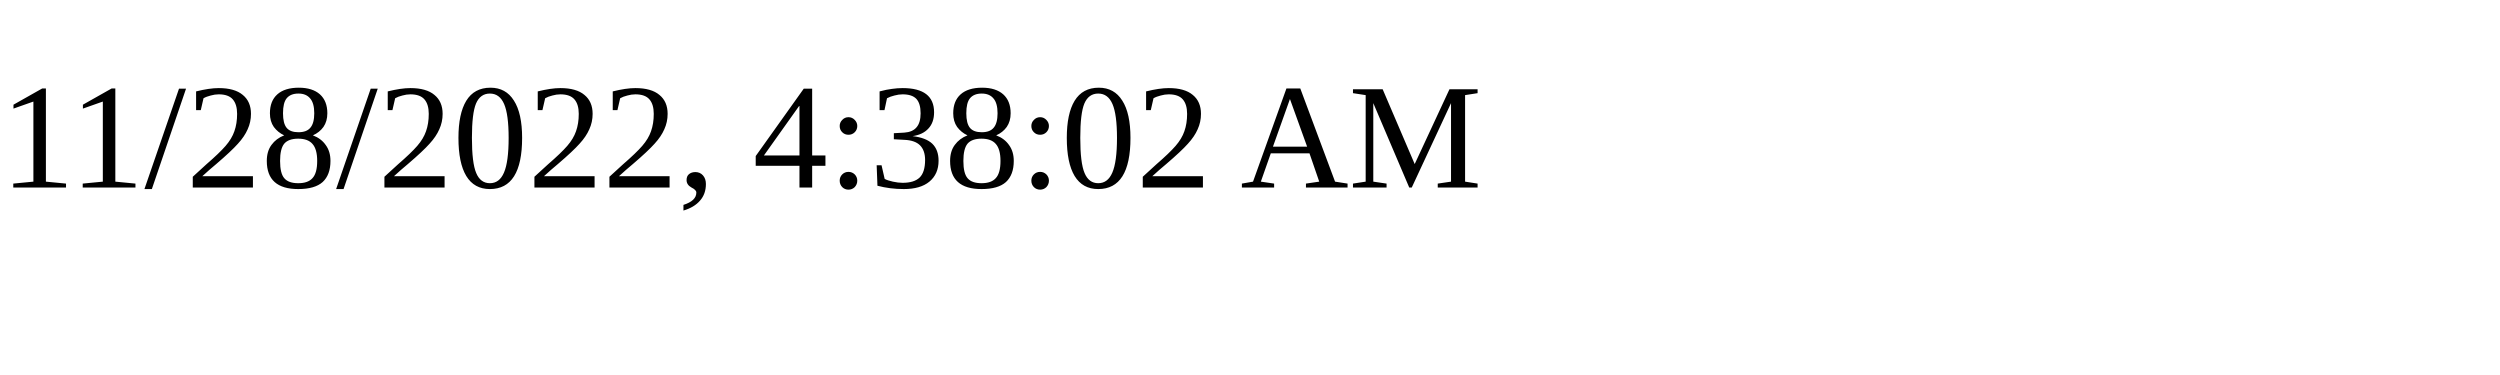
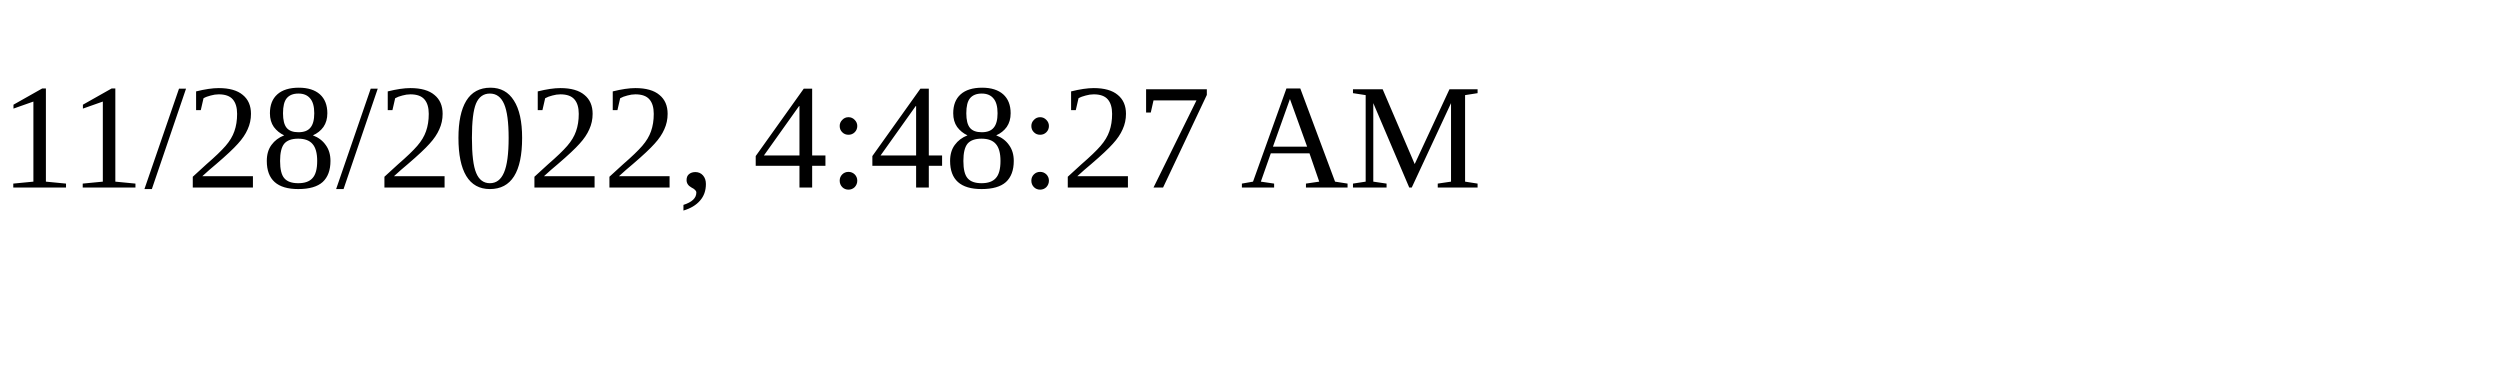
<svg xmlns="http://www.w3.org/2000/svg" height="30" width="200">
-   <text x="0" y="15">11/28/2022, 4:38:02 AM</text>
+   <text x="0" y="15">11/28/2022, 4:48:27 AM</text>
</svg>
